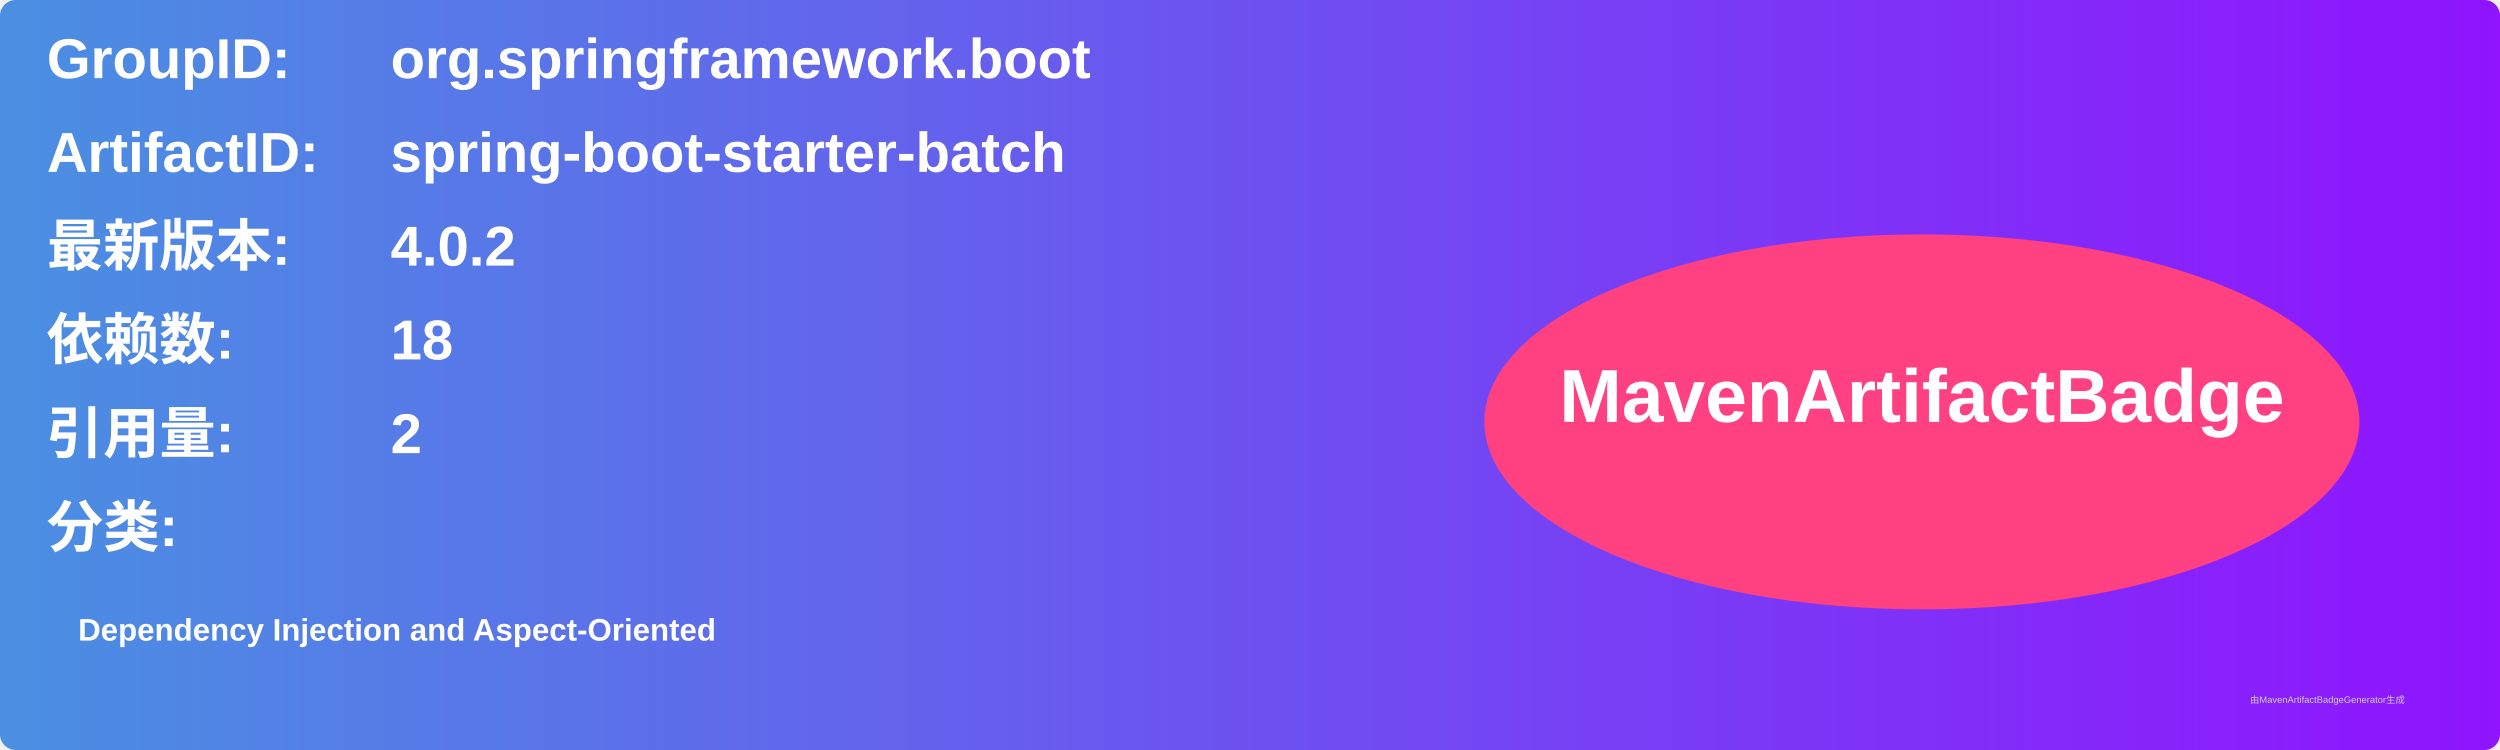
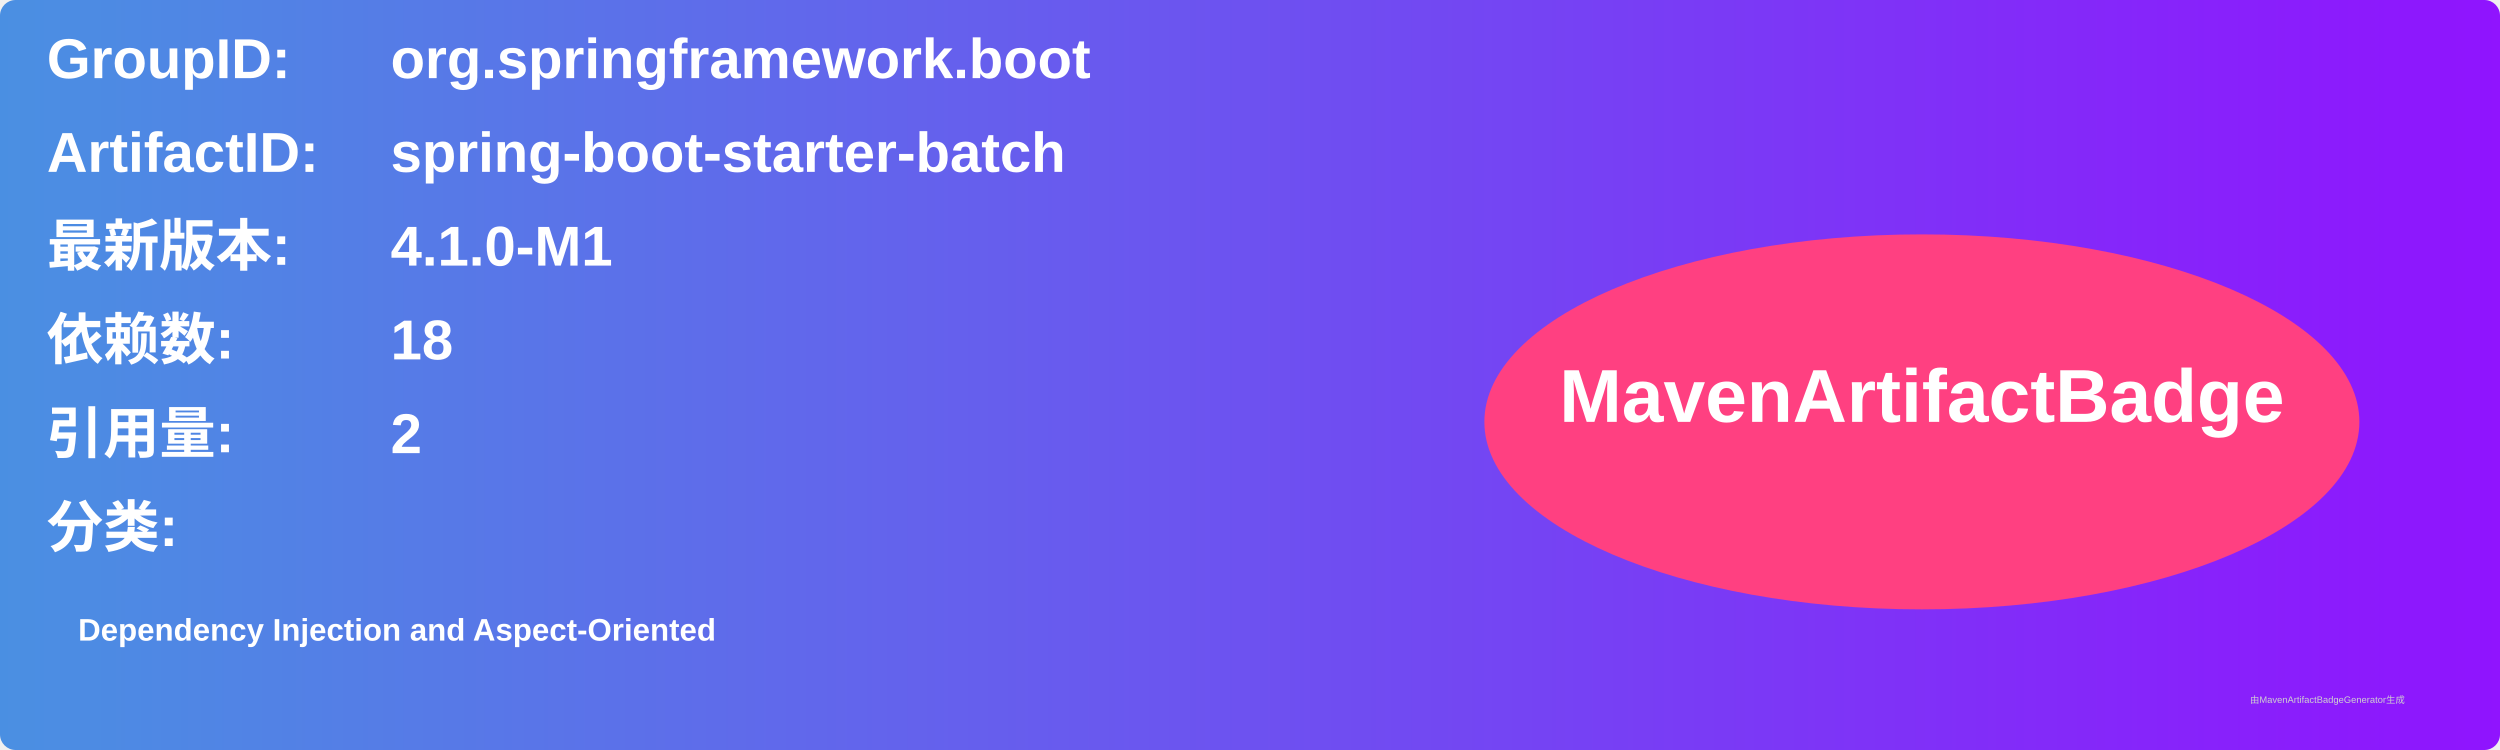
<svg xmlns="http://www.w3.org/2000/svg" width="800" height="240" viewBox="0 0 800 240">
  <linearGradient id="grad" x1="0%" y1="0%" x2="100%" y2="0%">
    <stop offset="0%" stop-color="#4a90e2" />
    <stop offset="100%" stop-color="#9013fe" />
  </linearGradient>
  <rect width="100%" height="100%" rx="5" ry="5" fill="url(#grad)" />
  <g transform="translate(15, 15)">
    <text x="0" y="10" font-family="Arial" font-size="18" fill="white" font-weight="bold" width="260">GroupID:</text>
    <text x="110" y="10" font-family="Arial" font-size="18" fill="white" font-weight="bold" width="460">org.springframework.boot</text>
    <text x="0" y="40" font-family="Arial" font-size="18" fill="white" font-weight="bold" width="260">ArtifactID:</text>
    <text x="110" y="40" font-family="Arial" font-size="18" fill="white" font-weight="bold" width="460">spring-boot-starter-batch</text>
    <text x="0" y="70" font-family="Arial" font-size="18" fill="white" font-weight="bold">最新版本:</text>
    <text x="110" y="70" font-family="Arial" font-size="18" fill="white" font-weight="bold">
-       <tspan font-weight="bold">4.0.2</tspan>
+       <tspan font-weight="bold">4.1.0-M1</tspan>
    </text>
    <text x="0" y="100" font-family="Arial" font-size="18" fill="white" font-weight="bold">依赖数: </text>
    <text x="110" y="100" font-family="Arial" font-size="18" fill="white">
      <tspan font-weight="bold">18</tspan>
    </text>
    <text x="0" y="130" font-family="Arial" font-size="18" fill="white" font-weight="bold">引用量: </text>
    <text x="110" y="130" font-family="Arial" font-size="18" fill="white">
      <tspan font-weight="bold">2</tspan>
    </text>
    <text x="0" y="160" font-family="Arial" font-size="18" fill="white" font-weight="bold">分类:</text>
    <text x="10" y="190" font-family="Arial" font-size="10" fill="white">
      <tspan font-weight="bold">Dependency Injection and Aspect-Oriented</tspan>
    </text>
    <ellipse cx="600" cy="120" rx="140" ry="60" fill="#ff4081" />
    <text x="600" y="120" text-anchor="middle" font-family="Arial" font-size="24" fill="white" font-weight="bold">MavenArtifactBadge</text>
  </g>
  <text x="720" y="225" font-family="Arial" font-size="3" fill="#d0d0d0">由MavenArtifactBadgeGenerator生成</text>
</svg>
